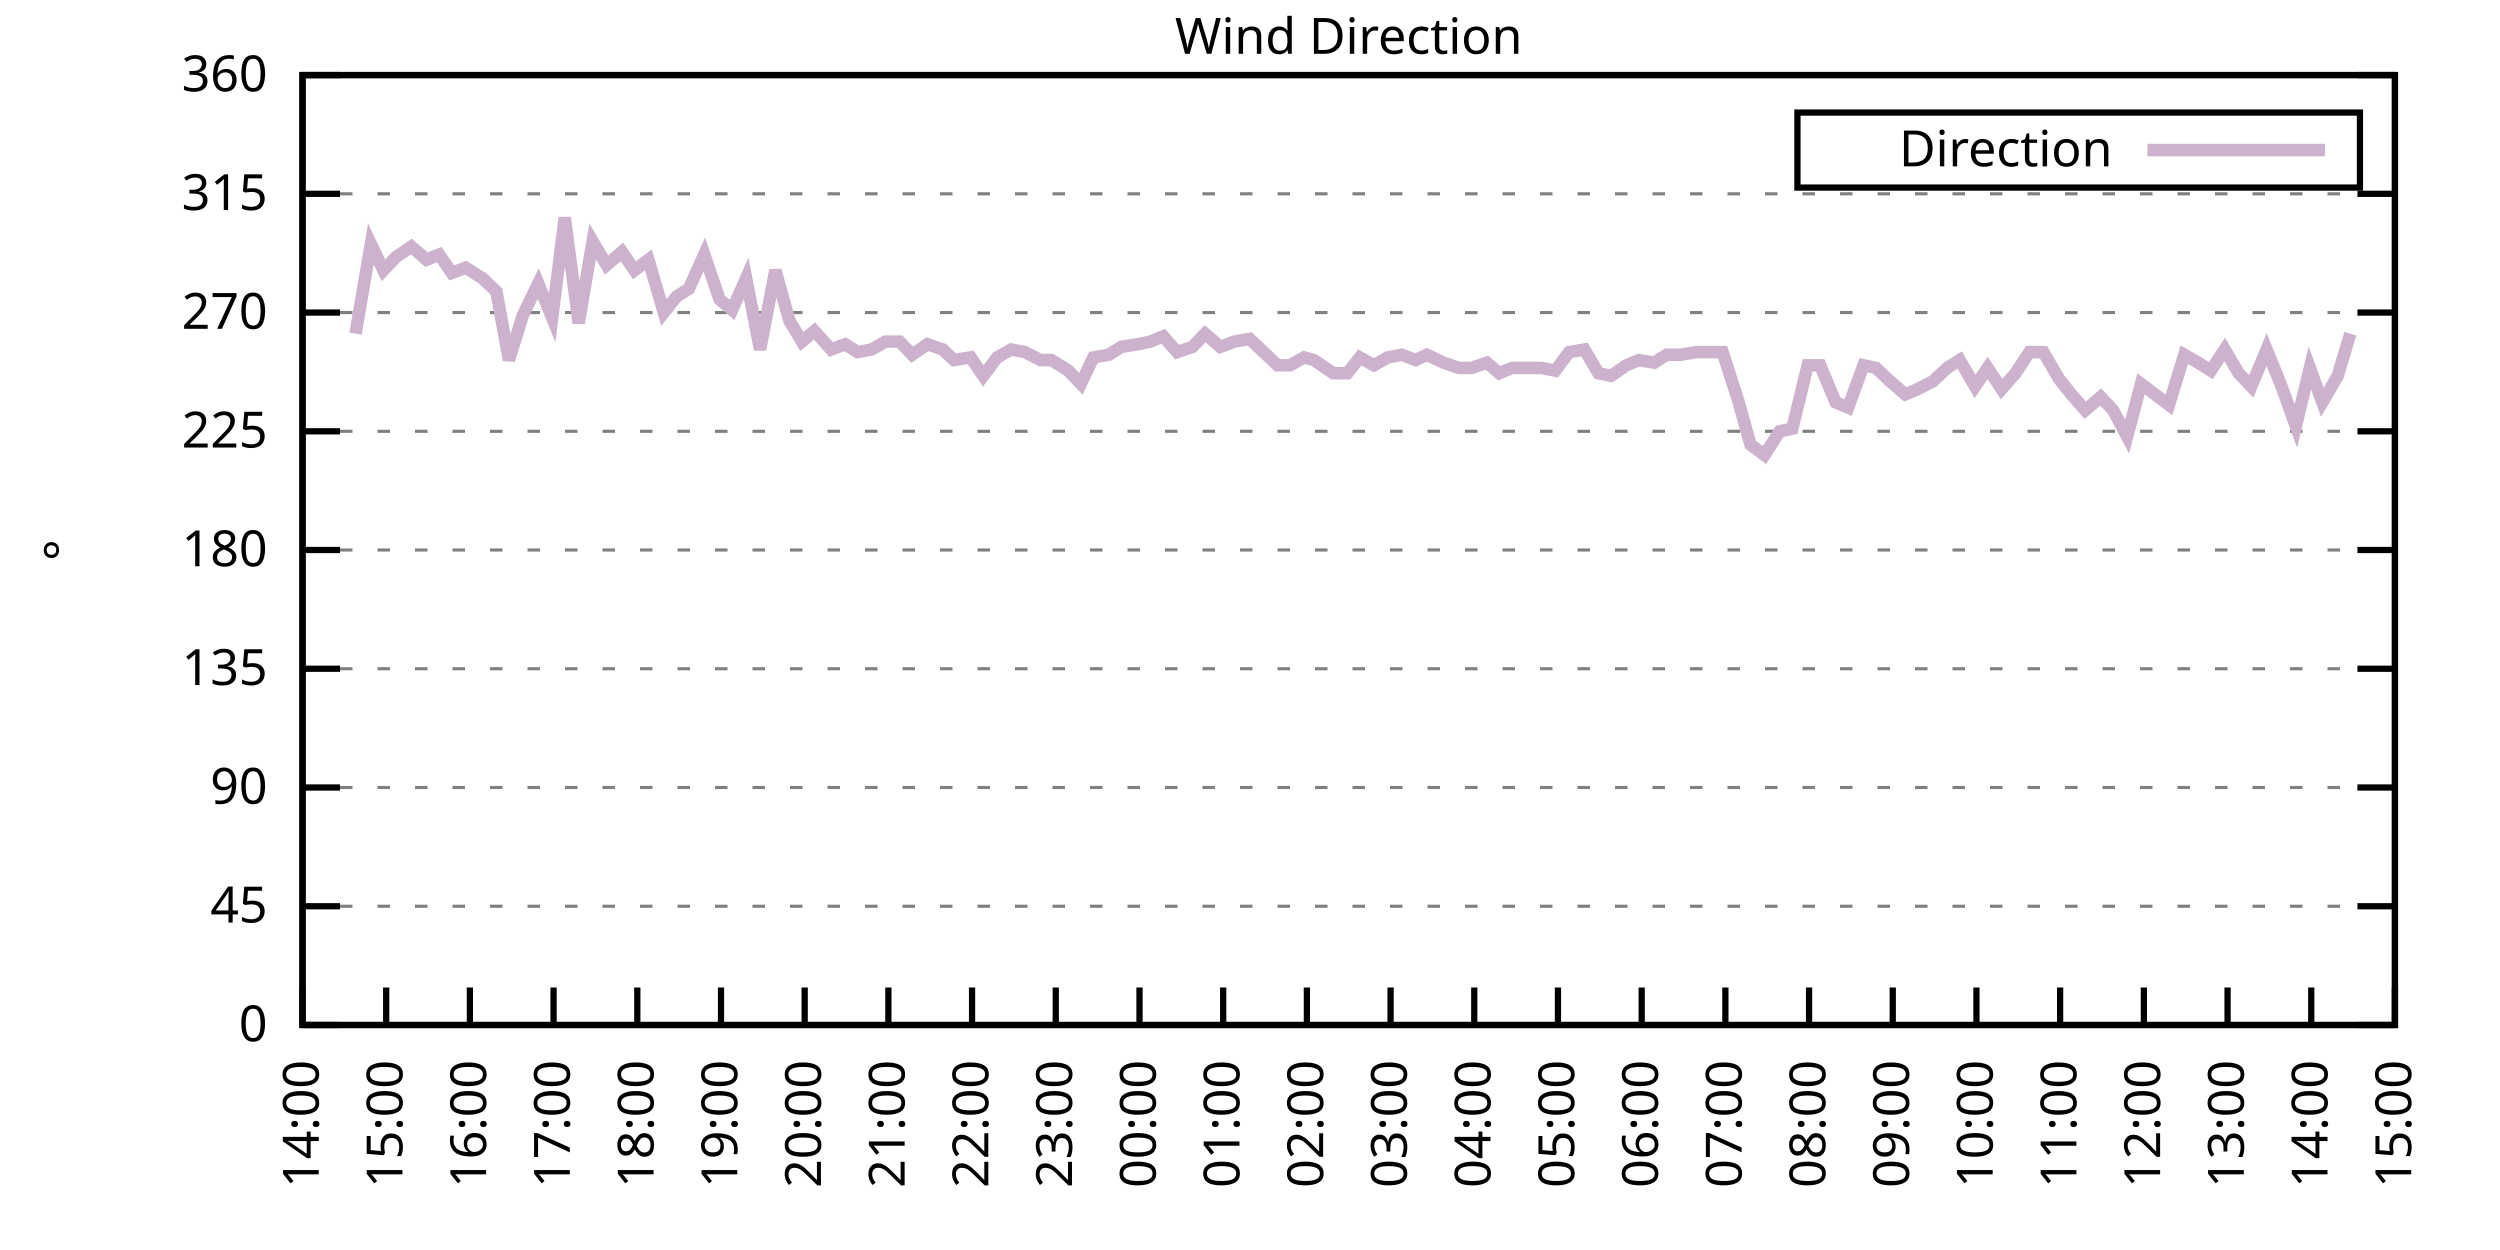
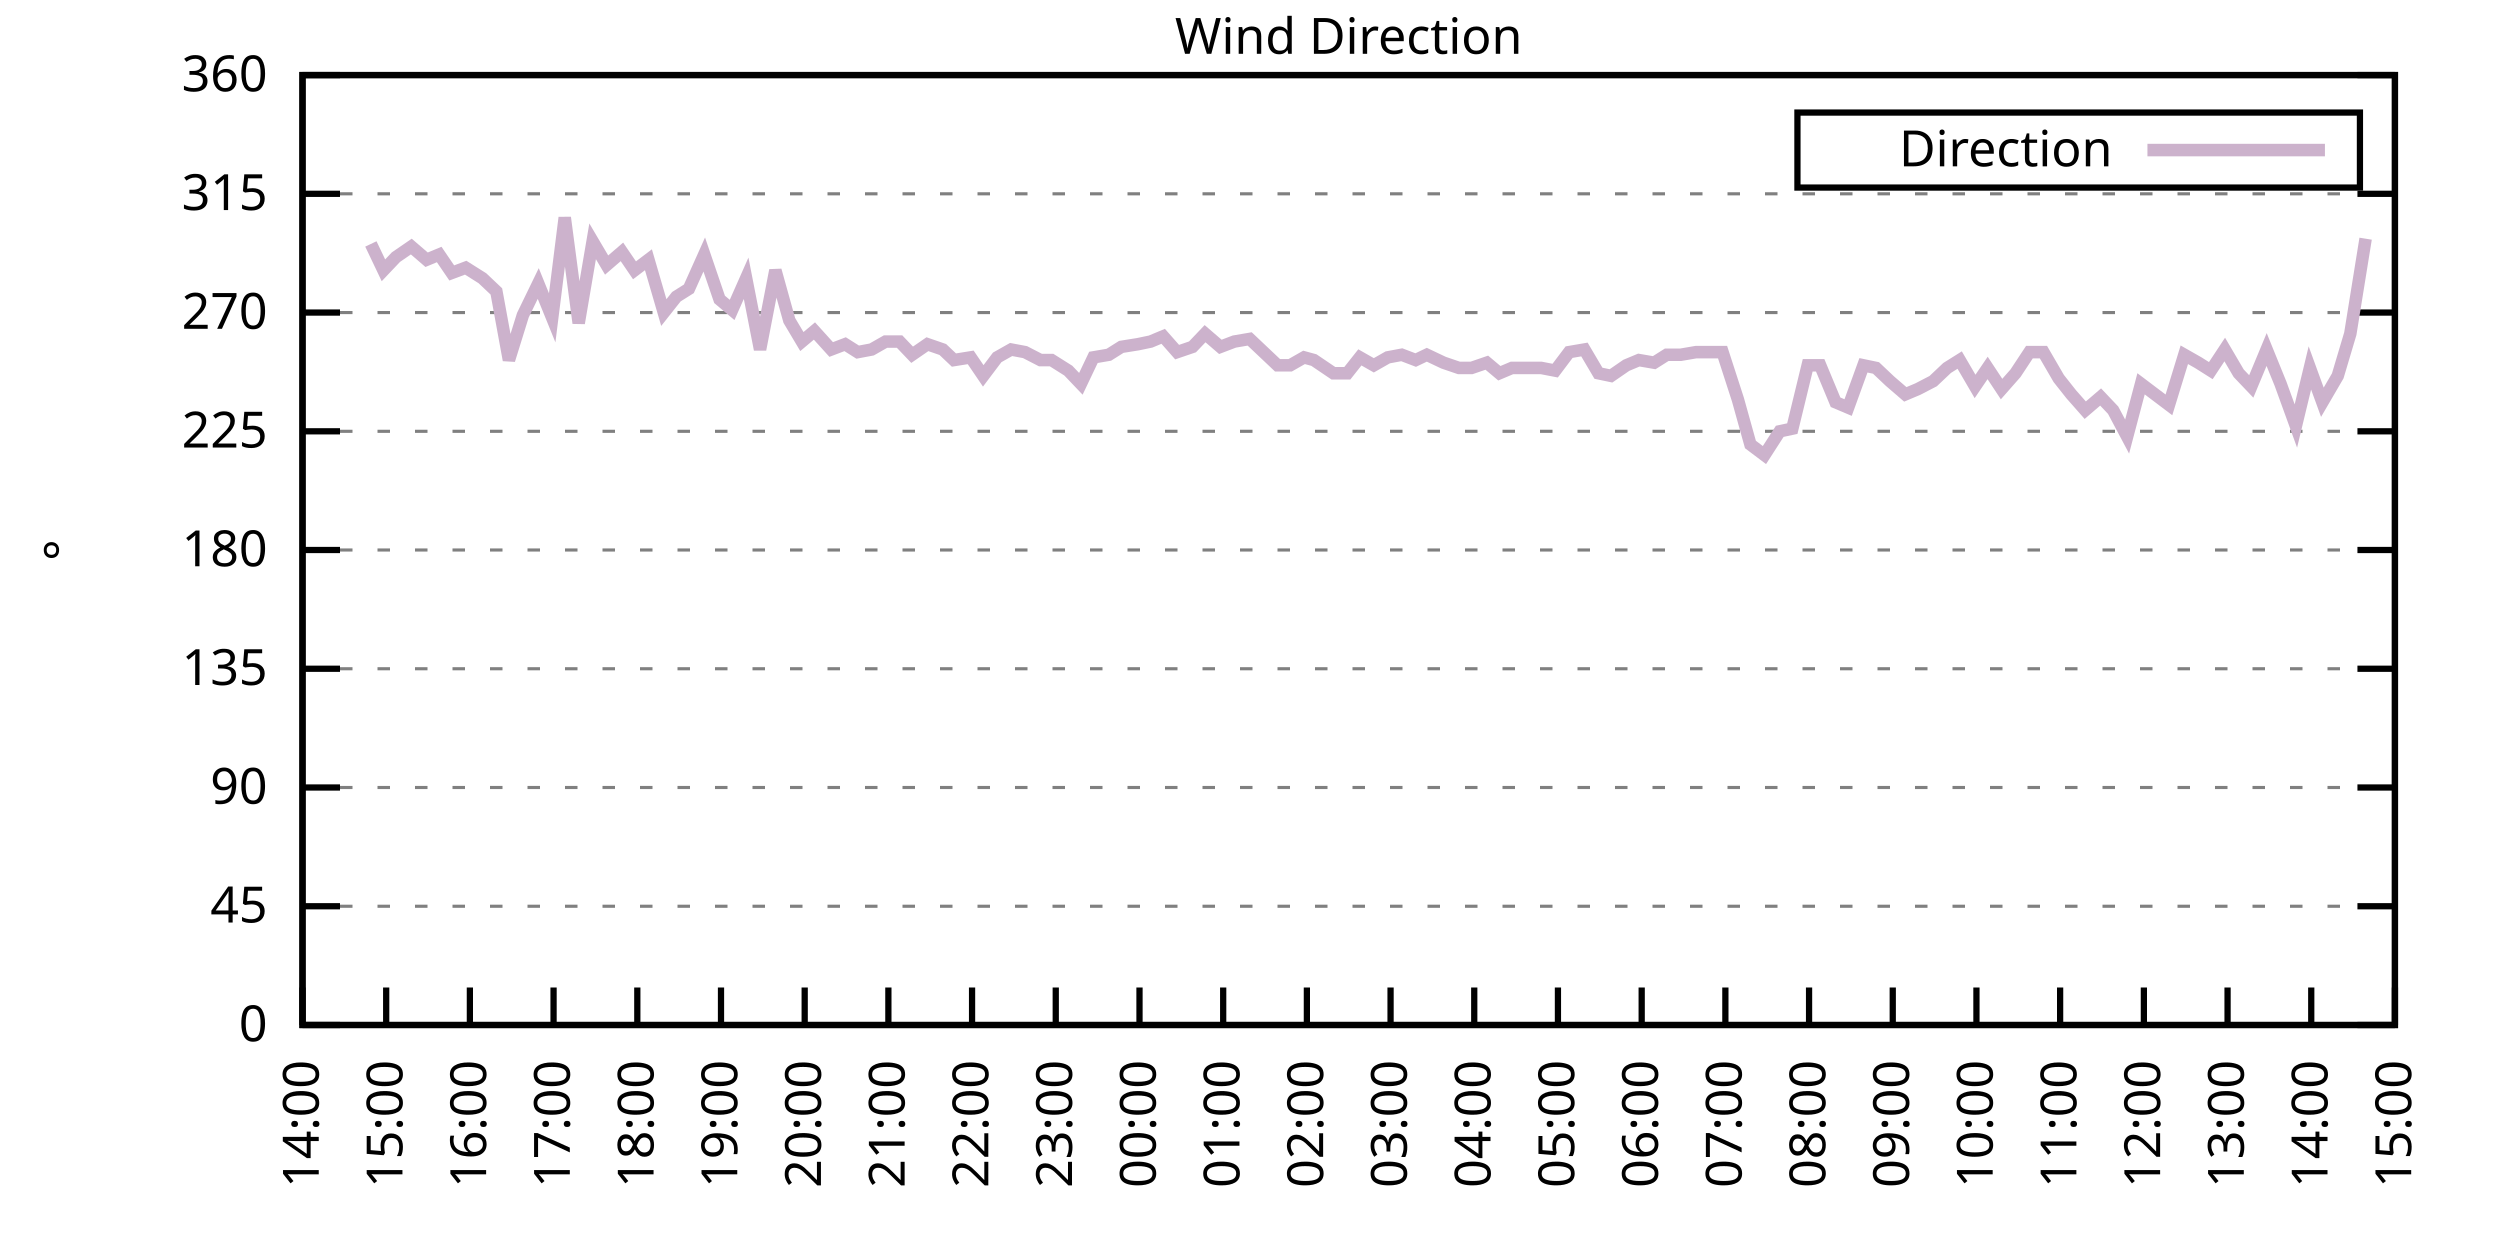
<svg xmlns="http://www.w3.org/2000/svg" xmlns:xlink="http://www.w3.org/1999/xlink" width="400" height="200" viewBox="0 0 400 200">
  <g id="gnuplot_canvas">
    <rect x="0" y="0" width="400" height="200" fill="none" />
    <defs>
      <circle id="gpDot" r="0.5" stroke-width="0.5" stroke="currentColor" />
      <path id="gpPt0" stroke-width="0.333" stroke="currentColor" d="M-1,0 h2 M0,-1 v2" />
      <path id="gpPt1" stroke-width="0.333" stroke="currentColor" d="M-1,-1 L1,1 M1,-1 L-1,1" />
      <path id="gpPt2" stroke-width="0.333" stroke="currentColor" d="M-1,0 L1,0 M0,-1 L0,1 M-1,-1 L1,1 M-1,1 L1,-1" />
      <rect id="gpPt3" stroke-width="0.333" stroke="currentColor" x="-1" y="-1" width="2" height="2" />
      <rect id="gpPt4" stroke-width="0.333" stroke="currentColor" fill="currentColor" x="-1" y="-1" width="2" height="2" />
      <circle id="gpPt5" stroke-width="0.333" stroke="currentColor" cx="0" cy="0" r="1" />
      <use xlink:href="#gpPt5" id="gpPt6" fill="currentColor" stroke="none" />
      <path id="gpPt7" stroke-width="0.333" stroke="currentColor" d="M0,-1.33 L-1.33,0.67 L1.33,0.67 z" />
      <use xlink:href="#gpPt7" id="gpPt8" fill="currentColor" stroke="none" />
      <use xlink:href="#gpPt7" id="gpPt9" stroke="currentColor" transform="rotate(180)" />
      <use xlink:href="#gpPt9" id="gpPt10" fill="currentColor" stroke="none" />
      <use xlink:href="#gpPt3" id="gpPt11" stroke="currentColor" transform="rotate(45)" />
      <use xlink:href="#gpPt11" id="gpPt12" fill="currentColor" stroke="none" />
      <path id="gpPt13" stroke-width="0.333" stroke="currentColor" d="M0,1.330 L1.265,0.411 L0.782,-1.067 L-0.782,-1.076 L-1.265,0.411 z" />
      <use xlink:href="#gpPt13" id="gpPt14" fill="currentColor" stroke="none" />
      <filter id="textbox" filterUnits="objectBoundingBox" x="0" y="0" height="1" width="1">
        <feFlood flood-color="white" flood-opacity="1" result="bgnd" />
        <feComposite in="SourceGraphic" in2="bgnd" operator="atop" />
      </filter>
      <filter id="greybox" filterUnits="objectBoundingBox" x="0" y="0" height="1" width="1">
        <feFlood flood-color="lightgrey" flood-opacity="1" result="grey" />
        <feComposite in="SourceGraphic" in2="grey" operator="atop" />
      </filter>
    </defs>
    <g fill="none" color="white" stroke="currentColor" stroke-width="1.00" stroke-linecap="butt" stroke-linejoin="miter">
</g>
    <g fill="none" color="black" stroke="currentColor" stroke-width="1.00" stroke-linecap="butt" stroke-linejoin="miter">
      <g stroke="none" shape-rendering="crispEdges">
        <polygon fill="rgb(255, 255, 255)" points="48.40,164.00 383.18,164.00 383.18,12.02 48.40,12.02 " />
      </g>
    </g>
    <g fill="none" color="black" stroke="currentColor" stroke-width="1.00" stroke-linecap="butt" stroke-linejoin="miter">
</g>
    <g fill="none" color="black" stroke="black" stroke-width="0.50" stroke-linecap="butt" stroke-linejoin="miter">
</g>
    <g fill="none" color="gray" stroke="currentColor" stroke-width="0.50" stroke-linecap="butt" stroke-linejoin="miter">
      <path stroke="gray" stroke-dasharray="2,4" class="gridline" d="M48.40,164.00 L383.19,164.00  " />
    </g>
    <g fill="none" color="gray" stroke="gray" stroke-width="1.00" stroke-linecap="butt" stroke-linejoin="miter">
</g>
    <g fill="none" color="black" stroke="currentColor" stroke-width="1.00" stroke-linecap="butt" stroke-linejoin="miter">
      <path stroke="black" d="M48.40,164.00 L54.40,164.00 M383.19,164.00 L377.19,164.00  " />
      <g transform="translate(42.80,166.60)" stroke="none" fill="black" font-family="Sans" font-size="8.00" text-anchor="end">
        <text>
          <tspan font-family="Sans"> 0</tspan>
        </text>
      </g>
    </g>
    <g fill="none" color="black" stroke="currentColor" stroke-width="1.00" stroke-linecap="butt" stroke-linejoin="miter">
</g>
    <g fill="none" color="black" stroke="black" stroke-width="0.50" stroke-linecap="butt" stroke-linejoin="miter">
</g>
    <g fill="none" color="gray" stroke="currentColor" stroke-width="0.50" stroke-linecap="butt" stroke-linejoin="miter">
      <path stroke="gray" stroke-dasharray="2,4" class="gridline" d="M48.40,145.00 L383.19,145.00  " />
    </g>
    <g fill="none" color="gray" stroke="gray" stroke-width="1.00" stroke-linecap="butt" stroke-linejoin="miter">
</g>
    <g fill="none" color="black" stroke="currentColor" stroke-width="1.00" stroke-linecap="butt" stroke-linejoin="miter">
      <path stroke="black" d="M48.40,145.00 L54.40,145.00 M383.19,145.00 L377.19,145.00  " />
      <g transform="translate(42.80,147.60)" stroke="none" fill="black" font-family="Sans" font-size="8.00" text-anchor="end">
        <text>
          <tspan font-family="Sans"> 45</tspan>
        </text>
      </g>
    </g>
    <g fill="none" color="black" stroke="currentColor" stroke-width="1.00" stroke-linecap="butt" stroke-linejoin="miter">
</g>
    <g fill="none" color="black" stroke="black" stroke-width="0.50" stroke-linecap="butt" stroke-linejoin="miter">
</g>
    <g fill="none" color="gray" stroke="currentColor" stroke-width="0.50" stroke-linecap="butt" stroke-linejoin="miter">
      <path stroke="gray" stroke-dasharray="2,4" class="gridline" d="M48.40,126.00 L383.19,126.00  " />
    </g>
    <g fill="none" color="gray" stroke="gray" stroke-width="1.00" stroke-linecap="butt" stroke-linejoin="miter">
</g>
    <g fill="none" color="black" stroke="currentColor" stroke-width="1.00" stroke-linecap="butt" stroke-linejoin="miter">
      <path stroke="black" d="M48.40,126.00 L54.40,126.00 M383.19,126.00 L377.19,126.00  " />
      <g transform="translate(42.80,128.60)" stroke="none" fill="black" font-family="Sans" font-size="8.00" text-anchor="end">
        <text>
          <tspan font-family="Sans"> 90</tspan>
        </text>
      </g>
    </g>
    <g fill="none" color="black" stroke="currentColor" stroke-width="1.00" stroke-linecap="butt" stroke-linejoin="miter">
</g>
    <g fill="none" color="black" stroke="black" stroke-width="0.50" stroke-linecap="butt" stroke-linejoin="miter">
</g>
    <g fill="none" color="gray" stroke="currentColor" stroke-width="0.50" stroke-linecap="butt" stroke-linejoin="miter">
      <path stroke="gray" stroke-dasharray="2,4" class="gridline" d="M48.40,107.00 L383.19,107.00  " />
    </g>
    <g fill="none" color="gray" stroke="gray" stroke-width="1.00" stroke-linecap="butt" stroke-linejoin="miter">
</g>
    <g fill="none" color="black" stroke="currentColor" stroke-width="1.00" stroke-linecap="butt" stroke-linejoin="miter">
      <path stroke="black" d="M48.40,107.00 L54.40,107.00 M383.19,107.00 L377.19,107.00  " />
      <g transform="translate(42.80,109.60)" stroke="none" fill="black" font-family="Sans" font-size="8.00" text-anchor="end">
        <text>
          <tspan font-family="Sans"> 135</tspan>
        </text>
      </g>
    </g>
    <g fill="none" color="black" stroke="currentColor" stroke-width="1.00" stroke-linecap="butt" stroke-linejoin="miter">
</g>
    <g fill="none" color="black" stroke="black" stroke-width="0.50" stroke-linecap="butt" stroke-linejoin="miter">
</g>
    <g fill="none" color="gray" stroke="currentColor" stroke-width="0.50" stroke-linecap="butt" stroke-linejoin="miter">
      <path stroke="gray" stroke-dasharray="2,4" class="gridline" d="M48.40,88.00 L383.19,88.00  " />
    </g>
    <g fill="none" color="gray" stroke="gray" stroke-width="1.00" stroke-linecap="butt" stroke-linejoin="miter">
</g>
    <g fill="none" color="black" stroke="currentColor" stroke-width="1.00" stroke-linecap="butt" stroke-linejoin="miter">
      <path stroke="black" d="M48.40,88.00 L54.40,88.00 M383.19,88.00 L377.19,88.00  " />
      <g transform="translate(42.80,90.60)" stroke="none" fill="black" font-family="Sans" font-size="8.00" text-anchor="end">
        <text>
          <tspan font-family="Sans"> 180</tspan>
        </text>
      </g>
    </g>
    <g fill="none" color="black" stroke="currentColor" stroke-width="1.00" stroke-linecap="butt" stroke-linejoin="miter">
</g>
    <g fill="none" color="black" stroke="black" stroke-width="0.50" stroke-linecap="butt" stroke-linejoin="miter">
</g>
    <g fill="none" color="gray" stroke="currentColor" stroke-width="0.50" stroke-linecap="butt" stroke-linejoin="miter">
      <path stroke="gray" stroke-dasharray="2,4" class="gridline" d="M48.40,69.01 L383.19,69.01  " />
    </g>
    <g fill="none" color="gray" stroke="gray" stroke-width="1.00" stroke-linecap="butt" stroke-linejoin="miter">
</g>
    <g fill="none" color="black" stroke="currentColor" stroke-width="1.00" stroke-linecap="butt" stroke-linejoin="miter">
      <path stroke="black" d="M48.40,69.01 L54.40,69.01 M383.19,69.01 L377.19,69.01  " />
      <g transform="translate(42.80,71.61)" stroke="none" fill="black" font-family="Sans" font-size="8.00" text-anchor="end">
        <text>
          <tspan font-family="Sans"> 225</tspan>
        </text>
      </g>
    </g>
    <g fill="none" color="black" stroke="currentColor" stroke-width="1.00" stroke-linecap="butt" stroke-linejoin="miter">
</g>
    <g fill="none" color="black" stroke="black" stroke-width="0.50" stroke-linecap="butt" stroke-linejoin="miter">
</g>
    <g fill="none" color="gray" stroke="currentColor" stroke-width="0.50" stroke-linecap="butt" stroke-linejoin="miter">
      <path stroke="gray" stroke-dasharray="2,4" class="gridline" d="M48.40,50.01 L383.19,50.01  " />
    </g>
    <g fill="none" color="gray" stroke="gray" stroke-width="1.00" stroke-linecap="butt" stroke-linejoin="miter">
</g>
    <g fill="none" color="black" stroke="currentColor" stroke-width="1.00" stroke-linecap="butt" stroke-linejoin="miter">
      <path stroke="black" d="M48.40,50.01 L54.40,50.01 M383.19,50.01 L377.19,50.01  " />
      <g transform="translate(42.80,52.61)" stroke="none" fill="black" font-family="Sans" font-size="8.00" text-anchor="end">
        <text>
          <tspan font-family="Sans"> 270</tspan>
        </text>
      </g>
    </g>
    <g fill="none" color="black" stroke="currentColor" stroke-width="1.00" stroke-linecap="butt" stroke-linejoin="miter">
</g>
    <g fill="none" color="black" stroke="black" stroke-width="0.50" stroke-linecap="butt" stroke-linejoin="miter">
</g>
    <g fill="none" color="gray" stroke="currentColor" stroke-width="0.50" stroke-linecap="butt" stroke-linejoin="miter">
      <path stroke="gray" stroke-dasharray="2,4" class="gridline" d="M48.40,31.01 L383.19,31.01  " />
    </g>
    <g fill="none" color="gray" stroke="gray" stroke-width="1.00" stroke-linecap="butt" stroke-linejoin="miter">
</g>
    <g fill="none" color="black" stroke="currentColor" stroke-width="1.00" stroke-linecap="butt" stroke-linejoin="miter">
      <path stroke="black" d="M48.40,31.01 L54.40,31.01 M383.19,31.01 L377.19,31.01  " />
      <g transform="translate(42.80,33.61)" stroke="none" fill="black" font-family="Sans" font-size="8.00" text-anchor="end">
        <text>
          <tspan font-family="Sans"> 315</tspan>
        </text>
      </g>
    </g>
    <g fill="none" color="black" stroke="currentColor" stroke-width="1.00" stroke-linecap="butt" stroke-linejoin="miter">
</g>
    <g fill="none" color="black" stroke="black" stroke-width="0.50" stroke-linecap="butt" stroke-linejoin="miter">
</g>
    <g fill="none" color="gray" stroke="currentColor" stroke-width="0.50" stroke-linecap="butt" stroke-linejoin="miter">
      <path stroke="gray" stroke-dasharray="2,4" class="gridline" d="M48.40,12.01 L383.19,12.01  " />
    </g>
    <g fill="none" color="gray" stroke="gray" stroke-width="1.00" stroke-linecap="butt" stroke-linejoin="miter">
</g>
    <g fill="none" color="black" stroke="currentColor" stroke-width="1.00" stroke-linecap="butt" stroke-linejoin="miter">
      <path stroke="black" d="M48.40,12.01 L54.40,12.01 M383.19,12.01 L377.19,12.01  " />
      <g transform="translate(42.80,14.61)" stroke="none" fill="black" font-family="Sans" font-size="8.00" text-anchor="end">
        <text>
          <tspan font-family="Sans"> 360</tspan>
        </text>
      </g>
    </g>
    <g fill="none" color="black" stroke="currentColor" stroke-width="1.00" stroke-linecap="butt" stroke-linejoin="miter">
      <path stroke="black" d="M48.40,164.00 L48.40,158.00  " />
      <g transform="translate(51.00,169.60) rotate(270.00)" stroke="none" fill="black" font-family="Sans" font-size="8.00" text-anchor="end">
        <text>
          <tspan font-family="Sans">14:00</tspan>
        </text>
      </g>
    </g>
    <g fill="none" color="black" stroke="currentColor" stroke-width="1.00" stroke-linecap="butt" stroke-linejoin="miter">
      <path stroke="black" d="M61.79,164.00 L61.79,158.00  " />
      <g transform="translate(64.39,169.60) rotate(270.00)" stroke="none" fill="black" font-family="Sans" font-size="8.00" text-anchor="end">
        <text>
          <tspan font-family="Sans">15:00</tspan>
        </text>
      </g>
    </g>
    <g fill="none" color="black" stroke="currentColor" stroke-width="1.00" stroke-linecap="butt" stroke-linejoin="miter">
      <path stroke="black" d="M75.18,164.00 L75.18,158.00  " />
      <g transform="translate(77.78,169.60) rotate(270.00)" stroke="none" fill="black" font-family="Sans" font-size="8.00" text-anchor="end">
        <text>
          <tspan font-family="Sans">16:00</tspan>
        </text>
      </g>
    </g>
    <g fill="none" color="black" stroke="currentColor" stroke-width="1.00" stroke-linecap="butt" stroke-linejoin="miter">
      <path stroke="black" d="M88.57,164.00 L88.57,158.00  " />
      <g transform="translate(91.17,169.60) rotate(270.00)" stroke="none" fill="black" font-family="Sans" font-size="8.00" text-anchor="end">
        <text>
          <tspan font-family="Sans">17:00</tspan>
        </text>
      </g>
    </g>
    <g fill="none" color="black" stroke="currentColor" stroke-width="1.00" stroke-linecap="butt" stroke-linejoin="miter">
      <path stroke="black" d="M101.97,164.00 L101.97,158.00  " />
      <g transform="translate(104.57,169.60) rotate(270.00)" stroke="none" fill="black" font-family="Sans" font-size="8.00" text-anchor="end">
        <text>
          <tspan font-family="Sans">18:00</tspan>
        </text>
      </g>
    </g>
    <g fill="none" color="black" stroke="currentColor" stroke-width="1.00" stroke-linecap="butt" stroke-linejoin="miter">
      <path stroke="black" d="M115.36,164.00 L115.36,158.00  " />
      <g transform="translate(117.96,169.60) rotate(270.00)" stroke="none" fill="black" font-family="Sans" font-size="8.00" text-anchor="end">
        <text>
          <tspan font-family="Sans">19:00</tspan>
        </text>
      </g>
    </g>
    <g fill="none" color="black" stroke="currentColor" stroke-width="1.00" stroke-linecap="butt" stroke-linejoin="miter">
      <path stroke="black" d="M128.75,164.00 L128.75,158.00  " />
      <g transform="translate(131.35,169.60) rotate(270.00)" stroke="none" fill="black" font-family="Sans" font-size="8.00" text-anchor="end">
        <text>
          <tspan font-family="Sans">20:00</tspan>
        </text>
      </g>
    </g>
    <g fill="none" color="black" stroke="currentColor" stroke-width="1.00" stroke-linecap="butt" stroke-linejoin="miter">
      <path stroke="black" d="M142.14,164.00 L142.14,158.00  " />
      <g transform="translate(144.74,169.60) rotate(270.00)" stroke="none" fill="black" font-family="Sans" font-size="8.00" text-anchor="end">
        <text>
          <tspan font-family="Sans">21:00</tspan>
        </text>
      </g>
    </g>
    <g fill="none" color="black" stroke="currentColor" stroke-width="1.00" stroke-linecap="butt" stroke-linejoin="miter">
      <path stroke="black" d="M155.53,164.00 L155.53,158.00  " />
      <g transform="translate(158.13,169.60) rotate(270.00)" stroke="none" fill="black" font-family="Sans" font-size="8.00" text-anchor="end">
        <text>
          <tspan font-family="Sans">22:00</tspan>
        </text>
      </g>
    </g>
    <g fill="none" color="black" stroke="currentColor" stroke-width="1.00" stroke-linecap="butt" stroke-linejoin="miter">
      <path stroke="black" d="M168.92,164.00 L168.92,158.00  " />
      <g transform="translate(171.52,169.60) rotate(270.00)" stroke="none" fill="black" font-family="Sans" font-size="8.00" text-anchor="end">
        <text>
          <tspan font-family="Sans">23:00</tspan>
        </text>
      </g>
    </g>
    <g fill="none" color="black" stroke="currentColor" stroke-width="1.00" stroke-linecap="butt" stroke-linejoin="miter">
      <path stroke="black" d="M182.32,164.00 L182.32,158.00  " />
      <g transform="translate(184.92,169.60) rotate(270.00)" stroke="none" fill="black" font-family="Sans" font-size="8.00" text-anchor="end">
        <text>
          <tspan font-family="Sans">00:00</tspan>
        </text>
      </g>
    </g>
    <g fill="none" color="black" stroke="currentColor" stroke-width="1.00" stroke-linecap="butt" stroke-linejoin="miter">
      <path stroke="black" d="M195.71,164.00 L195.71,158.00  " />
      <g transform="translate(198.31,169.60) rotate(270.00)" stroke="none" fill="black" font-family="Sans" font-size="8.00" text-anchor="end">
        <text>
          <tspan font-family="Sans">01:00</tspan>
        </text>
      </g>
    </g>
    <g fill="none" color="black" stroke="currentColor" stroke-width="1.00" stroke-linecap="butt" stroke-linejoin="miter">
      <path stroke="black" d="M209.10,164.00 L209.10,158.00  " />
      <g transform="translate(211.70,169.60) rotate(270.00)" stroke="none" fill="black" font-family="Sans" font-size="8.00" text-anchor="end">
        <text>
          <tspan font-family="Sans">02:00</tspan>
        </text>
      </g>
    </g>
    <g fill="none" color="black" stroke="currentColor" stroke-width="1.00" stroke-linecap="butt" stroke-linejoin="miter">
      <path stroke="black" d="M222.49,164.00 L222.49,158.00  " />
      <g transform="translate(225.09,169.60) rotate(270.00)" stroke="none" fill="black" font-family="Sans" font-size="8.00" text-anchor="end">
        <text>
          <tspan font-family="Sans">03:00</tspan>
        </text>
      </g>
    </g>
    <g fill="none" color="black" stroke="currentColor" stroke-width="1.00" stroke-linecap="butt" stroke-linejoin="miter">
      <path stroke="black" d="M235.88,164.00 L235.88,158.00  " />
      <g transform="translate(238.48,169.60) rotate(270.00)" stroke="none" fill="black" font-family="Sans" font-size="8.00" text-anchor="end">
        <text>
          <tspan font-family="Sans">04:00</tspan>
        </text>
      </g>
    </g>
    <g fill="none" color="black" stroke="currentColor" stroke-width="1.00" stroke-linecap="butt" stroke-linejoin="miter">
      <path stroke="black" d="M249.27,164.00 L249.27,158.00  " />
      <g transform="translate(251.87,169.60) rotate(270.00)" stroke="none" fill="black" font-family="Sans" font-size="8.00" text-anchor="end">
        <text>
          <tspan font-family="Sans">05:00</tspan>
        </text>
      </g>
    </g>
    <g fill="none" color="black" stroke="currentColor" stroke-width="1.00" stroke-linecap="butt" stroke-linejoin="miter">
      <path stroke="black" d="M262.67,164.00 L262.67,158.00  " />
      <g transform="translate(265.27,169.60) rotate(270.00)" stroke="none" fill="black" font-family="Sans" font-size="8.00" text-anchor="end">
        <text>
          <tspan font-family="Sans">06:00</tspan>
        </text>
      </g>
    </g>
    <g fill="none" color="black" stroke="currentColor" stroke-width="1.00" stroke-linecap="butt" stroke-linejoin="miter">
      <path stroke="black" d="M276.06,164.00 L276.06,158.00  " />
      <g transform="translate(278.66,169.60) rotate(270.00)" stroke="none" fill="black" font-family="Sans" font-size="8.00" text-anchor="end">
        <text>
          <tspan font-family="Sans">07:00</tspan>
        </text>
      </g>
    </g>
    <g fill="none" color="black" stroke="currentColor" stroke-width="1.00" stroke-linecap="butt" stroke-linejoin="miter">
      <path stroke="black" d="M289.45,164.00 L289.45,158.00  " />
      <g transform="translate(292.05,169.60) rotate(270.00)" stroke="none" fill="black" font-family="Sans" font-size="8.00" text-anchor="end">
        <text>
          <tspan font-family="Sans">08:00</tspan>
        </text>
      </g>
    </g>
    <g fill="none" color="black" stroke="currentColor" stroke-width="1.00" stroke-linecap="butt" stroke-linejoin="miter">
      <path stroke="black" d="M302.84,164.00 L302.84,158.00  " />
      <g transform="translate(305.44,169.60) rotate(270.00)" stroke="none" fill="black" font-family="Sans" font-size="8.00" text-anchor="end">
        <text>
          <tspan font-family="Sans">09:00</tspan>
        </text>
      </g>
    </g>
    <g fill="none" color="black" stroke="currentColor" stroke-width="1.00" stroke-linecap="butt" stroke-linejoin="miter">
      <path stroke="black" d="M316.23,164.00 L316.23,158.00  " />
      <g transform="translate(318.83,169.60) rotate(270.00)" stroke="none" fill="black" font-family="Sans" font-size="8.00" text-anchor="end">
        <text>
          <tspan font-family="Sans">10:00</tspan>
        </text>
      </g>
    </g>
    <g fill="none" color="black" stroke="currentColor" stroke-width="1.00" stroke-linecap="butt" stroke-linejoin="miter">
      <path stroke="black" d="M329.62,164.00 L329.62,158.00  " />
      <g transform="translate(332.22,169.60) rotate(270.00)" stroke="none" fill="black" font-family="Sans" font-size="8.00" text-anchor="end">
        <text>
          <tspan font-family="Sans">11:00</tspan>
        </text>
      </g>
    </g>
    <g fill="none" color="black" stroke="currentColor" stroke-width="1.00" stroke-linecap="butt" stroke-linejoin="miter">
      <path stroke="black" d="M343.02,164.00 L343.02,158.00  " />
      <g transform="translate(345.62,169.60) rotate(270.00)" stroke="none" fill="black" font-family="Sans" font-size="8.00" text-anchor="end">
        <text>
          <tspan font-family="Sans">12:00</tspan>
        </text>
      </g>
    </g>
    <g fill="none" color="black" stroke="currentColor" stroke-width="1.00" stroke-linecap="butt" stroke-linejoin="miter">
      <path stroke="black" d="M356.41,164.00 L356.41,158.00  " />
      <g transform="translate(359.01,169.60) rotate(270.00)" stroke="none" fill="black" font-family="Sans" font-size="8.00" text-anchor="end">
        <text>
          <tspan font-family="Sans">13:00</tspan>
        </text>
      </g>
    </g>
    <g fill="none" color="black" stroke="currentColor" stroke-width="1.00" stroke-linecap="butt" stroke-linejoin="miter">
      <path stroke="black" d="M369.80,164.00 L369.80,158.00  " />
      <g transform="translate(372.40,169.60) rotate(270.00)" stroke="none" fill="black" font-family="Sans" font-size="8.00" text-anchor="end">
        <text>
          <tspan font-family="Sans">14:00</tspan>
        </text>
      </g>
    </g>
    <g fill="none" color="black" stroke="currentColor" stroke-width="1.00" stroke-linecap="butt" stroke-linejoin="miter">
      <path stroke="black" d="M383.19,164.00 L383.19,158.00  " />
      <g transform="translate(385.79,169.60) rotate(270.00)" stroke="none" fill="black" font-family="Sans" font-size="8.00" text-anchor="end">
        <text>
          <tspan font-family="Sans">15:00</tspan>
        </text>
      </g>
    </g>
    <g fill="none" color="black" stroke="currentColor" stroke-width="1.00" stroke-linecap="butt" stroke-linejoin="miter">
</g>
    <g fill="none" color="black" stroke="currentColor" stroke-width="1.00" stroke-linecap="butt" stroke-linejoin="miter">
      <path stroke="black" d="M48.40,12.01 L48.40,164.00 L383.19,164.00 L383.19,12.01 L48.40,12.01 Z  " />
    </g>
    <g fill="none" color="black" stroke="currentColor" stroke-width="1.00" stroke-linecap="butt" stroke-linejoin="miter">
</g>
    <g fill="none" color="black" stroke="currentColor" stroke-width="1.00" stroke-linecap="butt" stroke-linejoin="miter">
      <path stroke="black" d="M287.59,30.01 L287.59,18.01 L377.59,18.01 L377.59,30.01 L287.59,30.01 Z  " />
    </g>
    <g id="Wind_direction_plot_1">
      <g fill="none" color="white" stroke="black" stroke-width="2.00" stroke-linecap="butt" stroke-linejoin="miter">
</g>
      <g fill="none" color="black" stroke="currentColor" stroke-width="2.00" stroke-linecap="butt" stroke-linejoin="miter">
        <g transform="translate(337.99,26.61)" stroke="none" fill="black" font-family="Sans" font-size="8.00" text-anchor="end">
          <text>
            <tspan font-family="Sans">Direction</tspan>
          </text>
        </g>
      </g>
      <g fill="none" color="black" stroke="currentColor" stroke-width="2.00" stroke-linecap="butt" stroke-linejoin="miter">
-         <path stroke="rgb(204, 178, 204)" d="M343.59,24.01 L371.99,24.01 M56.88,53.39 L59.34,39.03 L61.35,43.25 L63.35,41.14 L65.81,39.45 L68.26,41.56   L70.27,40.72 L72.28,43.67 L74.51,42.83 L77.19,44.52 L79.42,46.63 L81.43,57.61 L83.66,50.43 L86.12,45.36   L88.35,50.85 L90.36,34.81 L92.59,51.70 L94.82,38.61 L97.06,42.41 L99.51,40.30 L101.52,43.25 L103.75,41.56   L106.21,50.01 L108.22,47.47 L110.22,46.21 L112.68,40.72 L115.13,47.90 L117.14,49.59 L119.38,44.52 L121.61,55.92   L124.06,43.25 L126.29,51.27 L128.30,54.65 L130.31,52.96 L132.99,55.92 L135.22,55.07 L137.23,56.34 L139.46,55.92   L141.69,54.65 L143.93,54.65 L145.94,56.76 L148.39,55.07 L150.85,55.92 L152.63,57.61 L155.31,57.18 L157.32,60.14   L159.55,57.18 L161.78,55.92 L164.01,56.34 L166.47,57.61 L168.25,57.61 L170.93,59.30 L172.94,61.41 L174.95,57.18   L177.41,56.76 L179.41,55.50 L182.09,55.07 L184.10,54.65 L186.11,53.81 L188.34,56.34 L190.80,55.50 L192.81,53.39   L195.26,55.50 L197.49,54.65 L199.95,54.23 L202.18,56.34 L204.41,58.45 L206.42,58.45 L208.65,57.18 L210.22,57.61   L213.34,59.72 L215.57,59.72 L217.58,57.18 L219.81,58.45 L222.04,57.18 L224.28,56.76 L226.51,57.61 L228.29,56.76   L230.97,58.03 L233.43,58.87 L235.44,58.87 L237.89,58.03 L239.90,59.72 L241.91,58.87 L244.59,58.87 L246.60,58.87   L248.83,59.30 L251.06,56.34 L253.51,55.92 L255.75,59.72 L257.76,60.14 L260.21,58.45 L262.22,57.61 L264.67,58.03   L266.68,56.76 L268.92,56.76 L271.37,56.34 L273.60,56.34 L275.61,56.34 L278.07,63.94 L280.07,71.12 L282.31,72.81   L284.76,69.01 L286.77,68.58 L289.23,58.45 L291.23,58.45 L293.69,64.36 L295.70,65.21 L298.15,58.45 L300.16,58.87   L302.39,60.98 L304.85,63.10 L306.86,62.25 L309.31,60.98 L311.54,58.87 L313.55,57.61 L316.01,61.83 L318.02,58.87   L320.25,62.25 L322.48,59.72 L324.71,56.34 L326.95,56.34 L329.40,60.56 L331.41,63.10 L333.64,65.63 L336.10,63.52   L338.10,65.63 L340.34,69.85 L342.57,61.41 L347.03,64.78 L349.49,56.76 L351.72,58.03 L353.73,59.30 L355.96,55.92   L358.19,59.72 L360.20,61.83 L362.66,55.92 L364.89,61.41 L367.34,68.16 L369.58,58.87 L371.58,64.36 L374.04,60.14   L376.05,53.39  " />
+         <path stroke="rgb(204, 178, 204)" d="M343.59,24.01 L371.99,24.01 M59.34,39.03 L61.35,43.25 L63.35,41.14 L65.81,39.45 L68.26,41.56 L70.27,40.72   L72.28,43.67 L74.51,42.83 L77.19,44.52 L79.42,46.63 L81.43,57.61 L83.66,50.43 L86.12,45.36 L88.35,50.85   L90.36,34.81 L92.59,51.70 L94.82,38.61 L97.06,42.41 L99.51,40.30 L101.52,43.25 L103.75,41.56 L106.21,50.01   L108.22,47.47 L110.22,46.21 L112.68,40.72 L115.13,47.90 L117.14,49.59 L119.38,44.52 L121.61,55.92 L124.06,43.25   L126.29,51.27 L128.30,54.65 L130.31,52.96 L132.99,55.92 L135.22,55.07 L137.23,56.34 L139.46,55.92 L141.69,54.65   L143.93,54.65 L145.94,56.76 L148.39,55.07 L150.85,55.92 L152.63,57.61 L155.31,57.18 L157.32,60.14 L159.55,57.18   L161.78,55.92 L164.01,56.34 L166.47,57.61 L168.25,57.61 L170.93,59.30 L172.94,61.41 L174.95,57.18 L177.41,56.76   L179.41,55.50 L182.09,55.07 L184.10,54.65 L186.11,53.81 L188.34,56.34 L190.80,55.50 L192.81,53.39 L195.26,55.50   L197.49,54.65 L199.95,54.23 L202.18,56.34 L204.41,58.45 L206.42,58.45 L208.65,57.18 L210.22,57.61 L213.34,59.72   L215.57,59.72 L217.58,57.18 L219.81,58.45 L222.04,57.18 L224.28,56.76 L226.51,57.61 L228.29,56.76 L230.97,58.03   L233.43,58.87 L235.44,58.87 L237.89,58.03 L239.90,59.72 L241.91,58.87 L244.59,58.87 L246.60,58.87 L248.83,59.30   L251.06,56.34 L253.51,55.92 L255.75,59.72 L257.76,60.14 L260.21,58.45 L262.22,57.61 L264.67,58.03 L266.68,56.76   L268.92,56.76 L271.37,56.34 L273.60,56.34 L275.61,56.34 L278.07,63.94 L280.07,71.12 L282.31,72.81 L284.76,69.01   L286.77,68.58 L289.23,58.45 L291.23,58.45 L293.69,64.36 L295.70,65.21 L298.15,58.45 L300.16,58.87 L302.39,60.98   L304.85,63.10 L306.86,62.25 L309.31,60.98 L311.54,58.87 L313.55,57.61 L316.01,61.83 L318.02,58.87 L320.25,62.25   L322.48,59.72 L324.71,56.34 L326.95,56.34 L329.40,60.56 L331.41,63.10 L333.64,65.63 L336.10,63.52 L338.10,65.63   L340.34,69.85 L342.57,61.41 L347.03,64.78 L349.49,56.76 L351.72,58.03 L353.73,59.30 L355.96,55.92 L358.19,59.72   L360.20,61.83 L362.66,55.92 L364.89,61.41 L367.34,68.16 L369.58,58.87 L371.58,64.36 L374.04,60.14 L376.05,53.39   L378.50,38.19  " />
      </g>
    </g>
    <g fill="none" color="black" stroke="currentColor" stroke-width="2.00" stroke-linecap="butt" stroke-linejoin="miter">
</g>
    <g fill="none" color="black" stroke="black" stroke-width="1.00" stroke-linecap="butt" stroke-linejoin="miter">
</g>
    <g fill="none" color="black" stroke="currentColor" stroke-width="1.00" stroke-linecap="butt" stroke-linejoin="miter">
      <path stroke="black" d="M48.40,12.01 L48.40,164.00 L383.19,164.00 L383.19,12.01 L48.40,12.01 Z  " />
      <g transform="translate(12.80,88.01) rotate(270.00)" stroke="none" fill="black" font-family="Sans" font-size="8.00" text-anchor="middle">
        <text>
          <tspan font-family="Sans">°</tspan>
        </text>
      </g>
    </g>
    <g fill="none" color="black" stroke="currentColor" stroke-width="1.00" stroke-linecap="butt" stroke-linejoin="miter">
</g>
    <g fill="none" color="black" stroke="currentColor" stroke-width="1.00" stroke-linecap="butt" stroke-linejoin="miter">
      <g transform="translate(215.79,8.61)" stroke="none" fill="black" font-family="Sans" font-size="8.00" text-anchor="middle">
        <text>
          <tspan font-family="Sans">Wind Direction</tspan>
        </text>
      </g>
    </g>
    <g fill="none" color="black" stroke="currentColor" stroke-width="1.00" stroke-linecap="butt" stroke-linejoin="miter">
</g>
  </g>
</svg>
